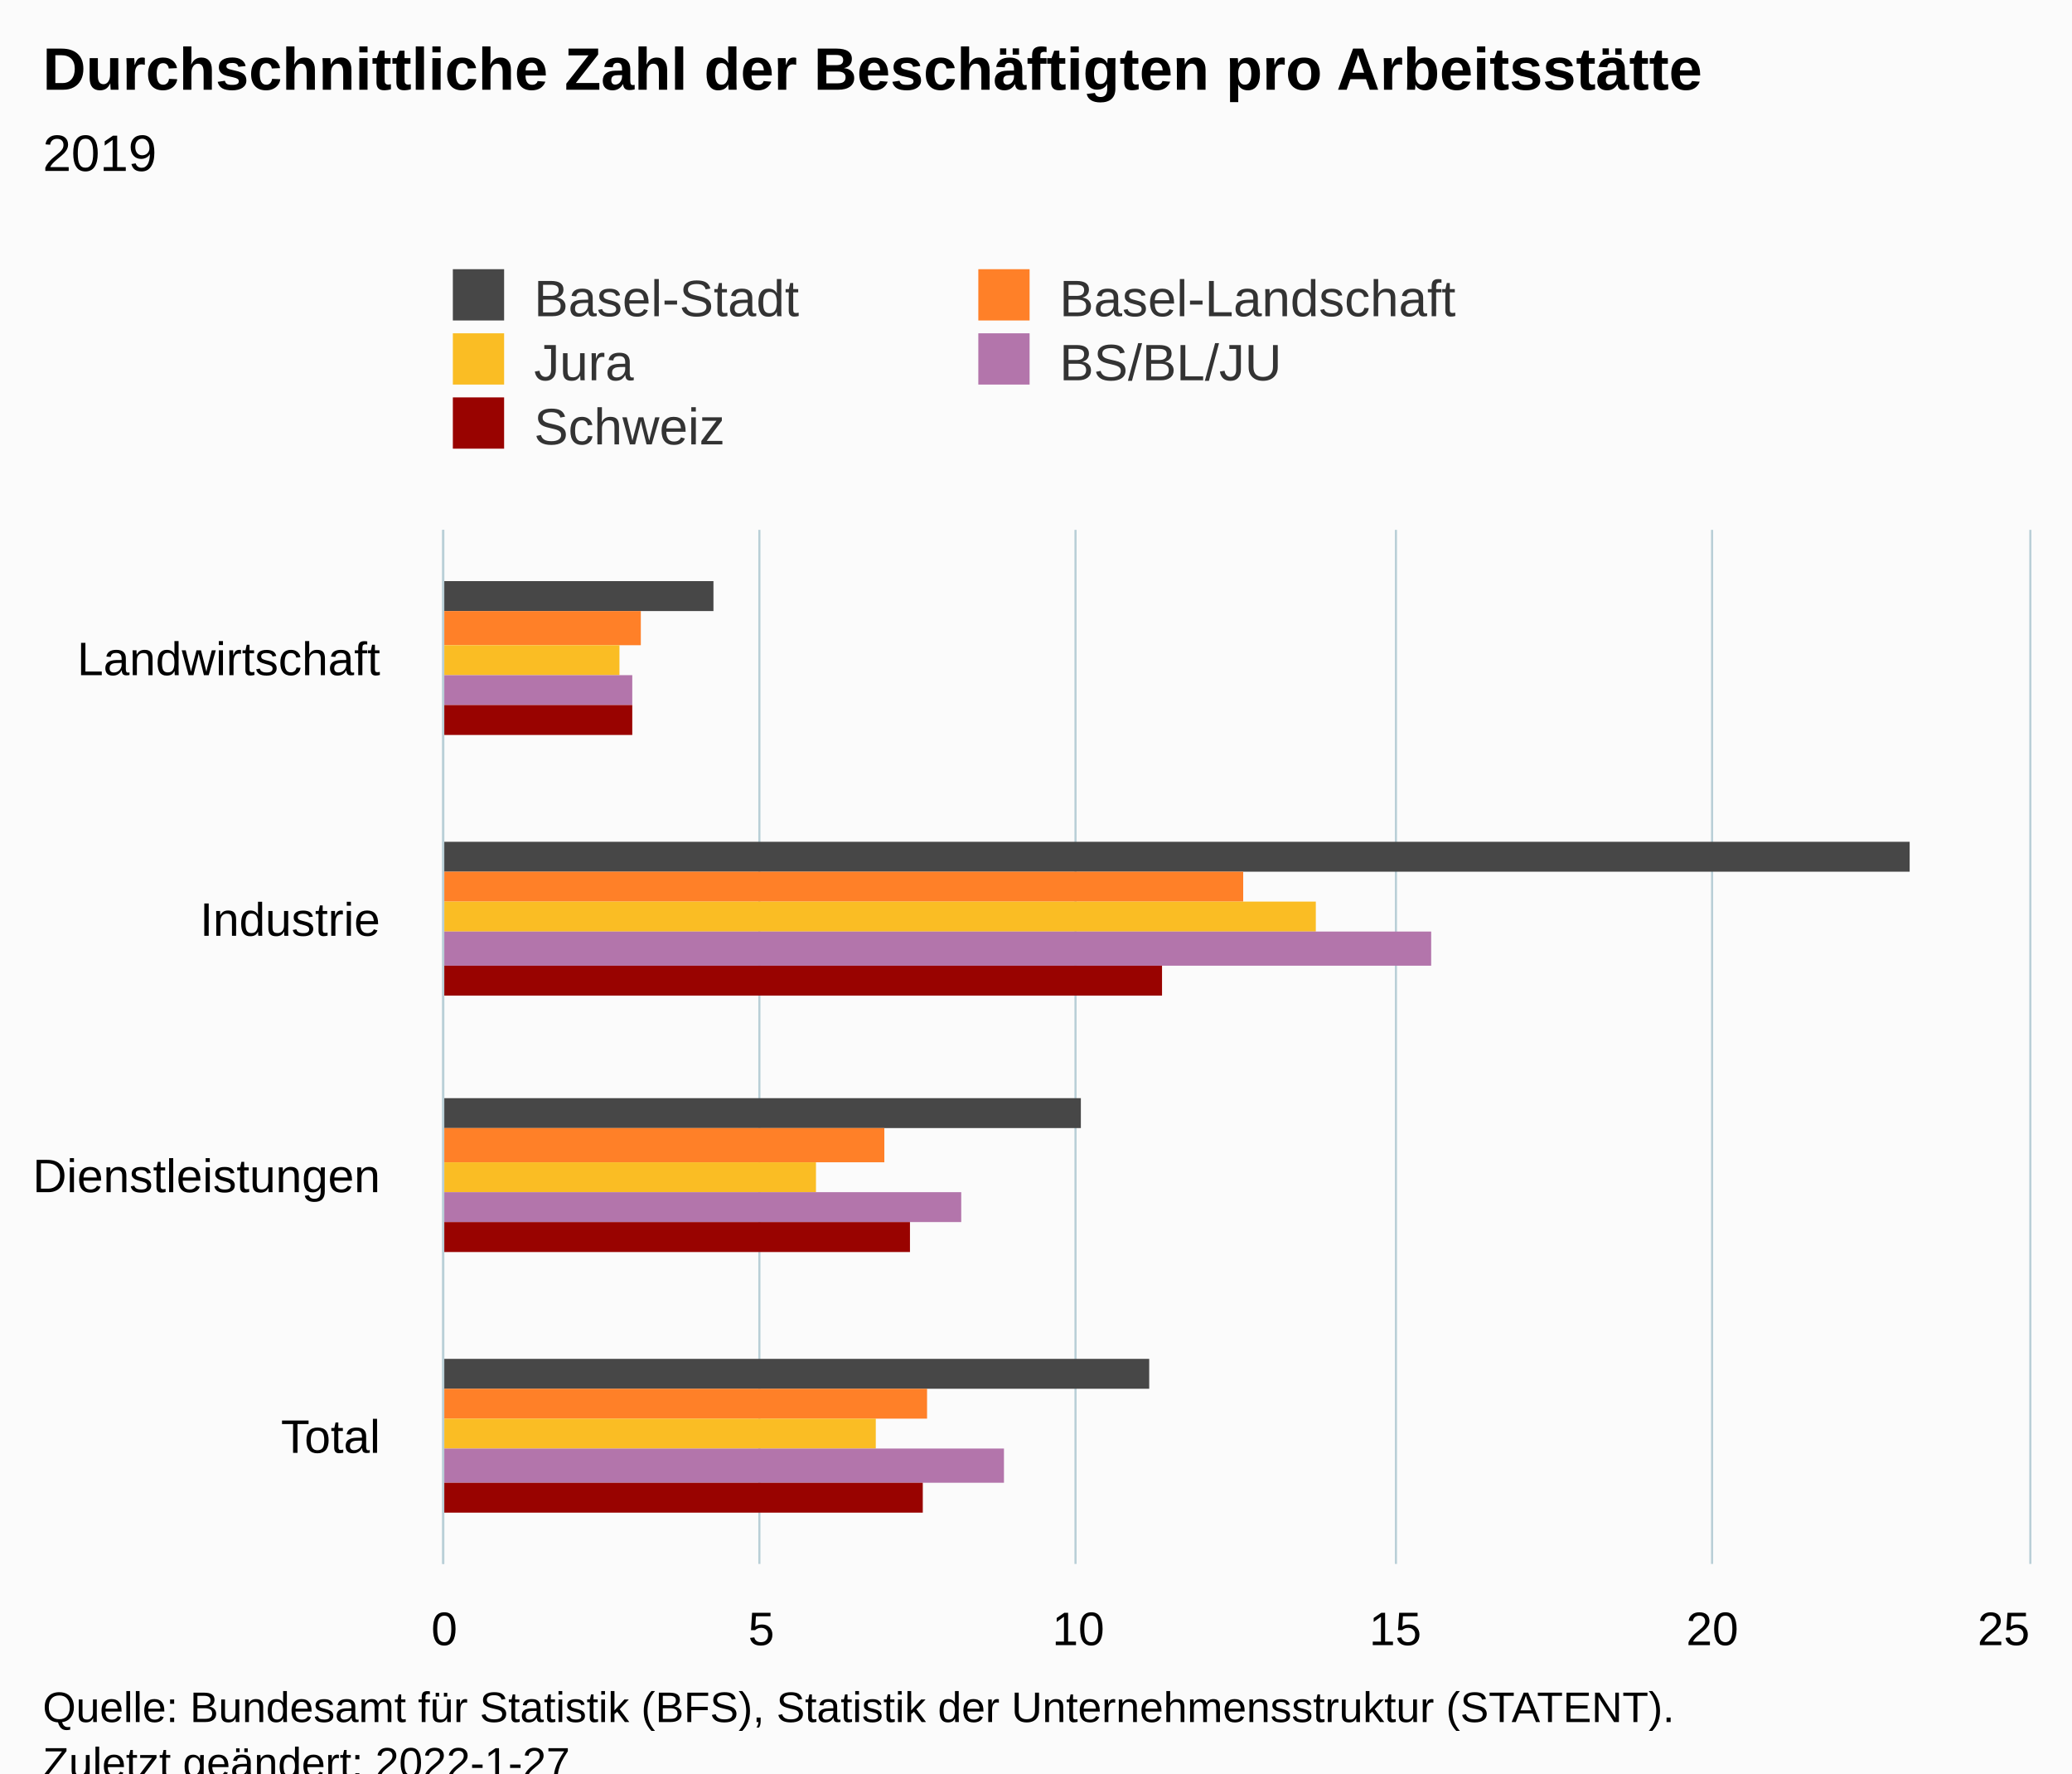
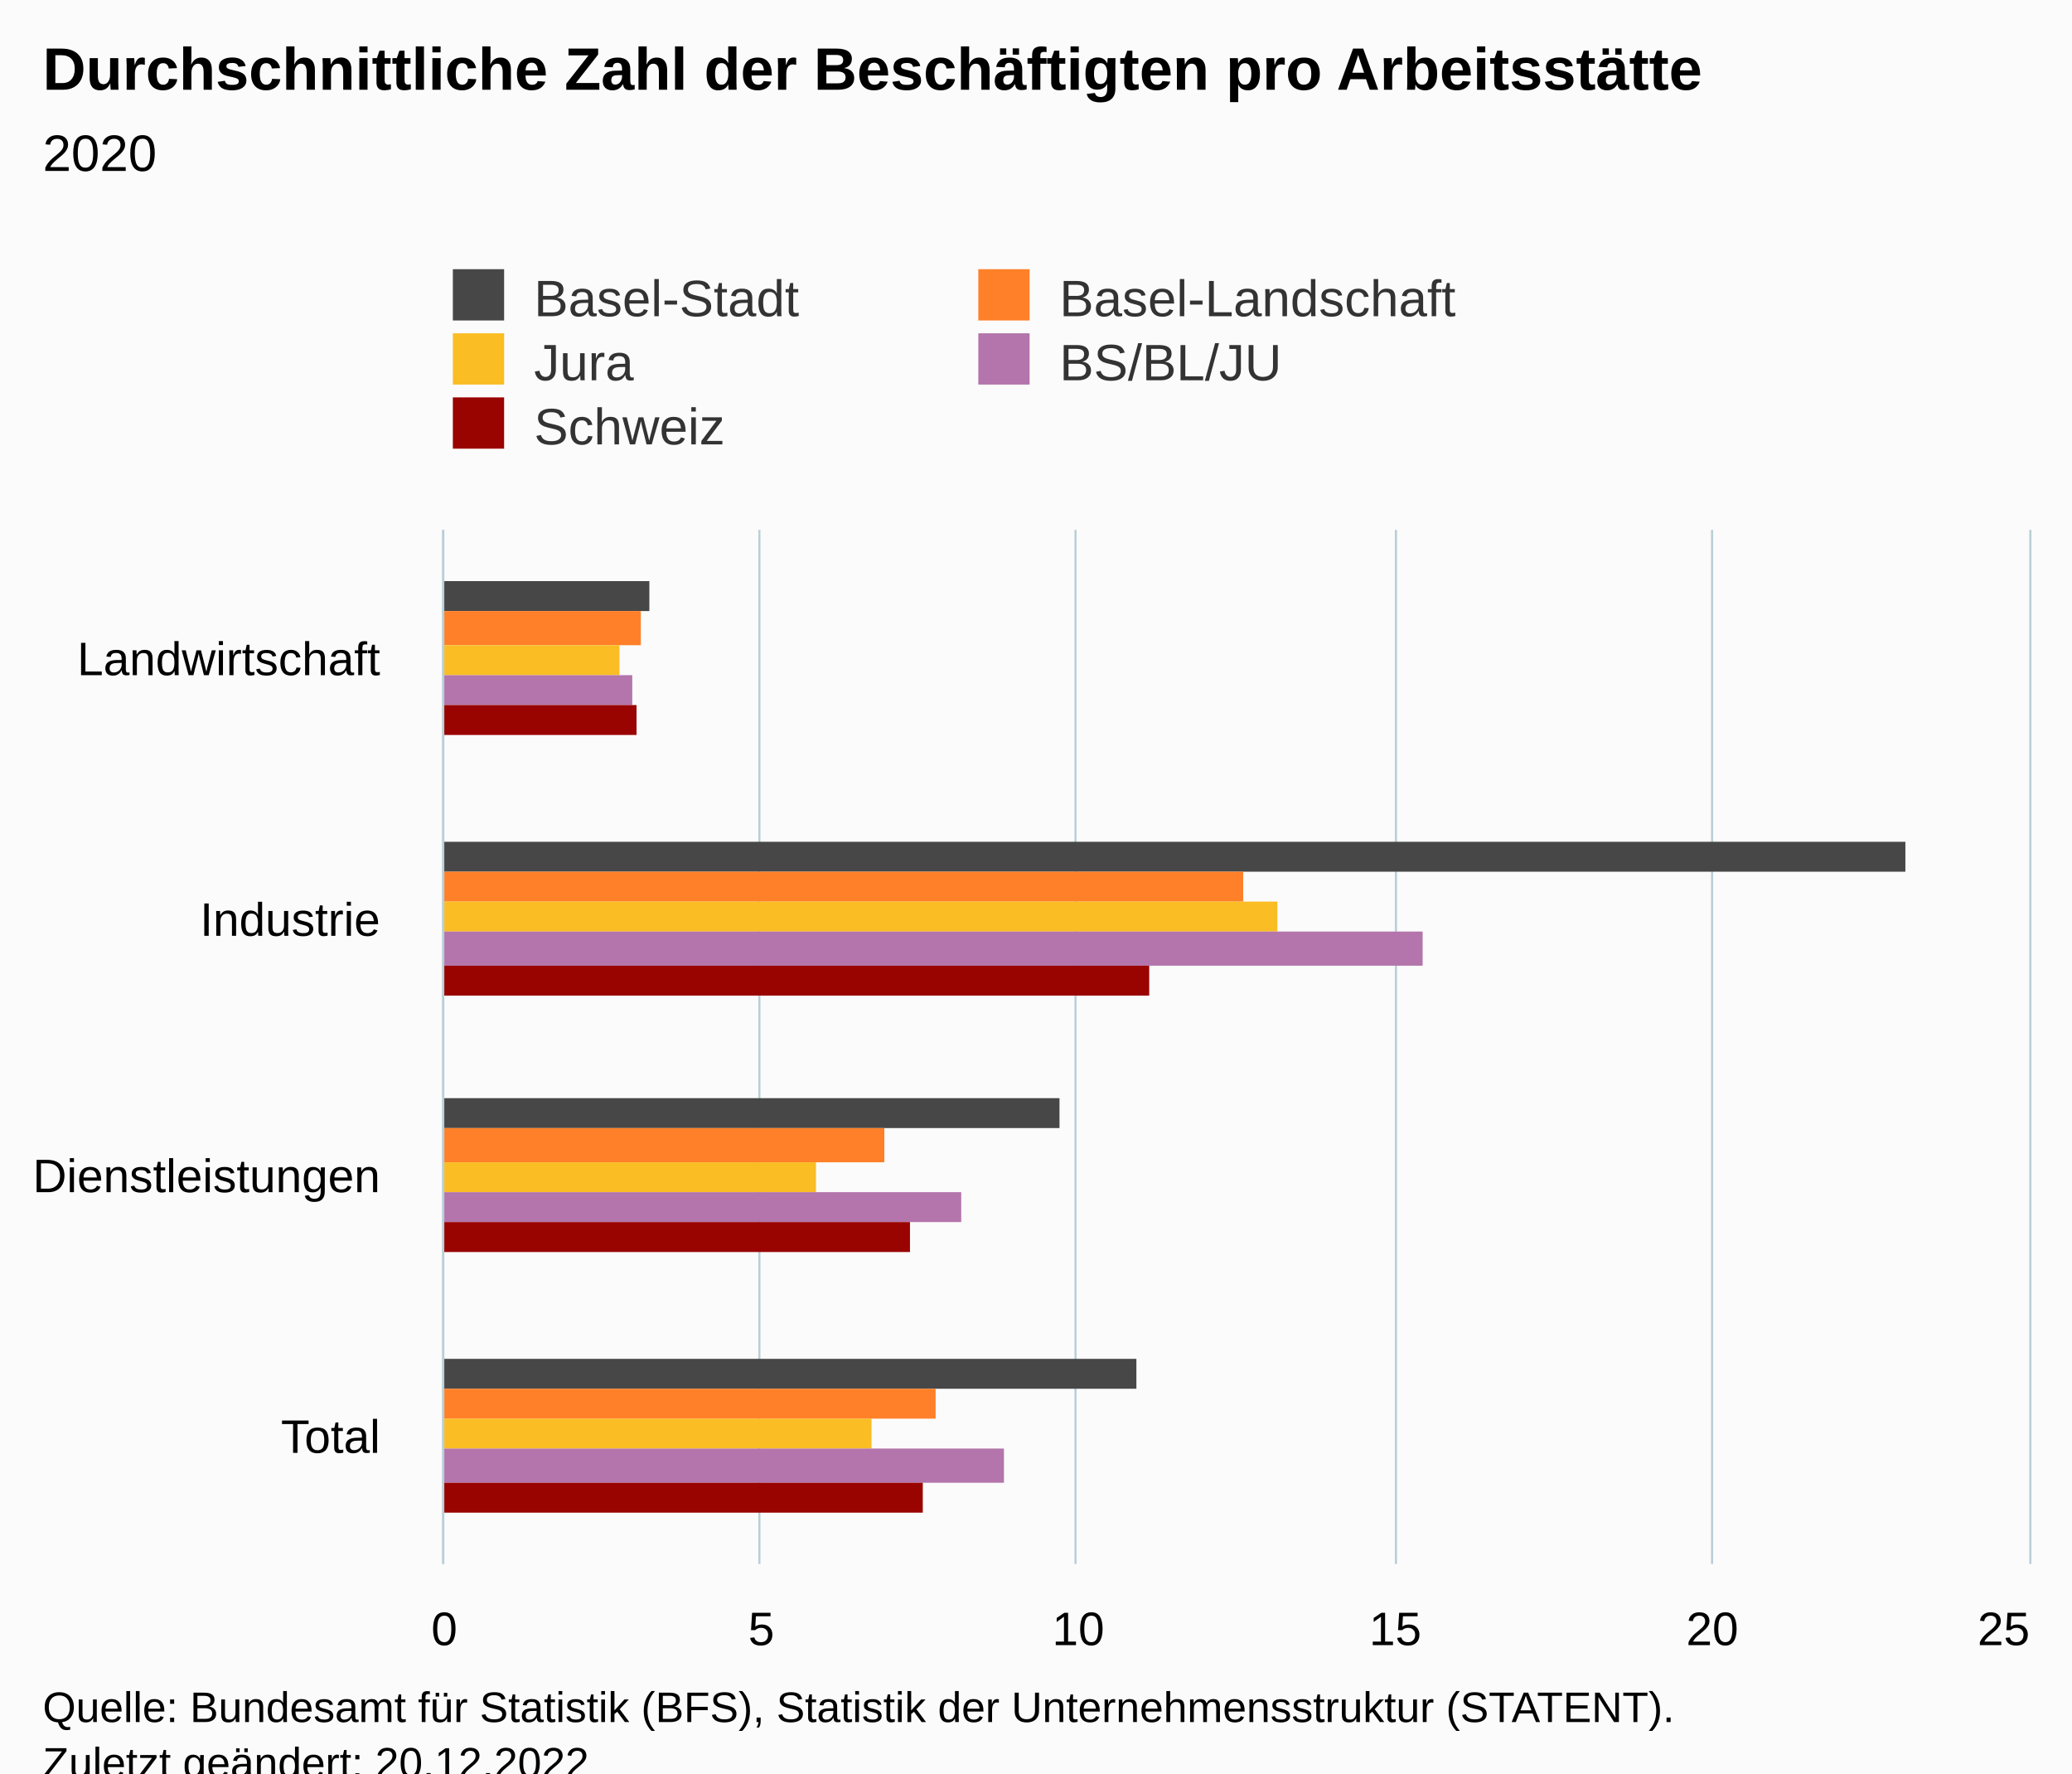
<svg xmlns="http://www.w3.org/2000/svg" version="1.1" class="highcharts-root" style="font-family:Arial;font-size:12px;" viewBox="0 0 485 415">
  <defs>
-     <clipPath id="highcharts-yidbdvk-27-">
+     <clipPath id="highcharts-v33elrh-27-">
      <rect x="0" y="0" width="242" height="371" fill="none" />
    </clipPath>
-     <clipPath id="highcharts-yidbdvk-32-">
+     <clipPath id="highcharts-v33elrh-32-">
      <rect x="0" y="0" width="242" height="371" fill="none" />
    </clipPath>
-     <clipPath id="highcharts-yidbdvk-49-">
+     <clipPath id="highcharts-v33elrh-49-">
      <rect x="104" y="124" width="371" height="242" fill="none" />
    </clipPath>
  </defs>
  <rect fill="#fbfbfb" class="highcharts-background" x="0" y="0" width="485" height="428" rx="0" ry="0" />
  <rect fill="none" class="highcharts-plot-background" x="104" y="124" width="371" height="242" />
  <g class="highcharts-pane-group" data-z-index="0" />
  <g class="highcharts-grid highcharts-xaxis-grid" data-z-index="1">
    <path fill="none" data-z-index="1" class="highcharts-grid-line" d="M 104 185.5 L 475 185.5" opacity="1" />
    <path fill="none" data-z-index="1" class="highcharts-grid-line" d="M 104 245.5 L 475 245.5" opacity="1" />
    <path fill="none" data-z-index="1" class="highcharts-grid-line" d="M 104 306.5 L 475 306.5" opacity="1" />
    <path fill="none" data-z-index="1" class="highcharts-grid-line" d="M 104 366.5 L 475 366.5" opacity="1" />
    <path fill="none" data-z-index="1" class="highcharts-grid-line" d="M 104 124.5 L 475 124.5" opacity="1" />
  </g>
  <g class="highcharts-grid highcharts-yaxis-grid" data-z-index="1">
    <path fill="none" stroke="#B9CFD7" stroke-width="0.5" data-z-index="1" class="highcharts-grid-line" d="M 103.75 124 L 103.75 366" opacity="1" />
    <path fill="none" stroke="#B9CFD7" stroke-width="0.5" data-z-index="1" class="highcharts-grid-line" d="M 177.75 124 L 177.75 366" opacity="1" />
    <path fill="none" stroke="#B9CFD7" stroke-width="0.5" data-z-index="1" class="highcharts-grid-line" d="M 251.75 124 L 251.75 366" opacity="1" />
    <path fill="none" stroke="#B9CFD7" stroke-width="0.5" data-z-index="1" class="highcharts-grid-line" d="M 326.75 124 L 326.75 366" opacity="1" />
    <path fill="none" stroke="#B9CFD7" stroke-width="0.5" data-z-index="1" class="highcharts-grid-line" d="M 400.75 124 L 400.75 366" opacity="1" />
    <path fill="none" stroke="#B9CFD7" stroke-width="0.5" data-z-index="1" class="highcharts-grid-line" d="M 475.25 124 L 475.25 366" opacity="1" />
  </g>
  <rect fill="none" class="highcharts-plot-border" data-z-index="1" x="104" y="124" width="371" height="242" />
  <g class="highcharts-axis highcharts-xaxis" data-z-index="2">
    <path fill="none" class="highcharts-axis-line" stroke="#B9CFD7" stroke-width="0.5" data-z-index="7" d="M 103.75 124 L 103.75 366" />
  </g>
  <g class="highcharts-axis highcharts-yaxis" data-z-index="2">
    <path fill="none" class="highcharts-axis-line" data-z-index="7" d="M 104 366 L 475 366" />
  </g>
  <g class="highcharts-series-group" data-z-index="3">
-     <g class="highcharts-series highcharts-series-0 highcharts-column-series" data-z-index="0.1" opacity="1" transform="translate(475,366) rotate(90) scale(-1,1) scale(1 1)" clip-path="url(#highcharts-yidbdvk-32-)">
-       <rect x="223" y="308" width="7" height="64" fill="#474747" opacity="1" class="highcharts-point" />
-       <rect x="162" y="28" width="7" height="344" fill="#474747" opacity="1" class="highcharts-point" />
-       <rect x="102" y="222" width="7" height="150" fill="#474747" opacity="1" class="highcharts-point" />
-       <rect x="41" y="206" width="7" height="166" fill="#474747" opacity="1" class="highcharts-point" />
+     <g class="highcharts-series highcharts-series-0 highcharts-column-series" data-z-index="0.1" opacity="1" transform="translate(475,366) rotate(90) scale(-1,1) scale(1 1)" clip-path="url(#highcharts-v33elrh-32-)">
+       <rect x="223" y="323" width="7" height="49" fill="#474747" opacity="1" class="highcharts-point" />
+       <rect x="162" y="29" width="7" height="343" fill="#474747" opacity="1" class="highcharts-point" />
+       <rect x="102" y="227" width="7" height="145" fill="#474747" opacity="1" class="highcharts-point" />
+       <rect x="41" y="209" width="7" height="163" fill="#474747" opacity="1" class="highcharts-point" />
    </g>
    <g class="highcharts-markers highcharts-series-0 highcharts-column-series" data-z-index="0.1" opacity="1" transform="translate(475,366) rotate(90) scale(-1,1) scale(1 1)" clip-path="none" />
-     <g class="highcharts-series highcharts-series-1 highcharts-column-series" data-z-index="0.1" opacity="1" transform="translate(475,366) rotate(90) scale(-1,1) scale(1 1)" clip-path="url(#highcharts-yidbdvk-32-)">
+     <g class="highcharts-series highcharts-series-1 highcharts-column-series" data-z-index="0.1" opacity="1" transform="translate(475,366) rotate(90) scale(-1,1) scale(1 1)" clip-path="url(#highcharts-v33elrh-32-)">
      <rect x="215" y="325" width="8" height="47" fill="#FF8028" opacity="1" class="highcharts-point" />
      <rect x="155" y="184" width="7" height="188" fill="#FF8028" opacity="1" class="highcharts-point" />
      <rect x="94" y="268" width="8" height="104" fill="#FF8028" opacity="1" class="highcharts-point" />
-       <rect x="34" y="258" width="7" height="114" fill="#FF8028" opacity="1" class="highcharts-point" />
+       <rect x="34" y="256" width="7" height="116" fill="#FF8028" opacity="1" class="highcharts-point" />
    </g>
    <g class="highcharts-markers highcharts-series-1 highcharts-column-series" data-z-index="0.1" opacity="1" transform="translate(475,366) rotate(90) scale(-1,1) scale(1 1)" clip-path="none" />
-     <g class="highcharts-series highcharts-series-2 highcharts-column-series" data-z-index="0.1" opacity="1" transform="translate(475,366) rotate(90) scale(-1,1) scale(1 1)" clip-path="url(#highcharts-yidbdvk-32-)">
+     <g class="highcharts-series highcharts-series-2 highcharts-column-series" data-z-index="0.1" opacity="1" transform="translate(475,366) rotate(90) scale(-1,1) scale(1 1)" clip-path="url(#highcharts-v33elrh-32-)">
      <rect x="208" y="330" width="7" height="42" fill="#FABD24" opacity="1" class="highcharts-point" />
-       <rect x="148" y="167" width="7" height="205" fill="#FABD24" opacity="1" class="highcharts-point" />
+       <rect x="148" y="176" width="7" height="196" fill="#FABD24" opacity="1" class="highcharts-point" />
      <rect x="87" y="284" width="7" height="88" fill="#FABD24" opacity="1" class="highcharts-point" />
-       <rect x="27" y="270" width="7" height="102" fill="#FABD24" opacity="1" class="highcharts-point" />
+       <rect x="27" y="271" width="7" height="101" fill="#FABD24" opacity="1" class="highcharts-point" />
    </g>
    <g class="highcharts-markers highcharts-series-2 highcharts-column-series" data-z-index="0.1" opacity="1" transform="translate(475,366) rotate(90) scale(-1,1) scale(1 1)" clip-path="none" />
-     <g class="highcharts-series highcharts-series-3 highcharts-column-series" data-z-index="0.1" opacity="1" transform="translate(475,366) rotate(90) scale(-1,1) scale(1 1)" clip-path="url(#highcharts-yidbdvk-32-)">
+     <g class="highcharts-series highcharts-series-3 highcharts-column-series" data-z-index="0.1" opacity="1" transform="translate(475,366) rotate(90) scale(-1,1) scale(1 1)" clip-path="url(#highcharts-v33elrh-32-)">
      <rect x="201" y="327" width="7" height="45" fill="#B375AB" opacity="1" class="highcharts-point" />
-       <rect x="140" y="140" width="8" height="232" fill="#B375AB" opacity="1" class="highcharts-point" />
+       <rect x="140" y="142" width="8" height="230" fill="#B375AB" opacity="1" class="highcharts-point" />
      <rect x="80" y="250" width="7" height="122" fill="#B375AB" opacity="1" class="highcharts-point" />
      <rect x="19" y="240" width="8" height="132" fill="#B375AB" opacity="1" class="highcharts-point" />
    </g>
    <g class="highcharts-markers highcharts-series-3 highcharts-column-series" data-z-index="0.1" opacity="1" transform="translate(475,366) rotate(90) scale(-1,1) scale(1 1)" clip-path="none" />
-     <g class="highcharts-series highcharts-series-4 highcharts-column-series" data-z-index="0.1" opacity="1" transform="translate(475,366) rotate(90) scale(-1,1) scale(1 1)" clip-path="url(#highcharts-yidbdvk-32-)">
-       <rect x="194" y="327" width="7" height="45" fill="#990300" opacity="1" class="highcharts-point" />
-       <rect x="133" y="203" width="7" height="169" fill="#990300" opacity="1" class="highcharts-point" />
+     <g class="highcharts-series highcharts-series-4 highcharts-column-series" data-z-index="0.1" opacity="1" transform="translate(475,366) rotate(90) scale(-1,1) scale(1 1)" clip-path="url(#highcharts-v33elrh-32-)">
+       <rect x="194" y="326" width="7" height="46" fill="#990300" opacity="1" class="highcharts-point" />
+       <rect x="133" y="206" width="7" height="166" fill="#990300" opacity="1" class="highcharts-point" />
      <rect x="73" y="262" width="7" height="110" fill="#990300" opacity="1" class="highcharts-point" />
      <rect x="12" y="259" width="7" height="113" fill="#990300" opacity="1" class="highcharts-point" />
    </g>
    <g class="highcharts-markers highcharts-series-4 highcharts-column-series" data-z-index="0.1" opacity="1" transform="translate(475,366) rotate(90) scale(-1,1) scale(1 1)" clip-path="none" />
  </g>
  <text x="10" text-anchor="start" class="highcharts-title" data-z-index="4" style="color:#000000;font-size:14px;font-weight:bold;fill:#000000;" y="21">
    <tspan>Durchschnittliche Zahl der Beschäftigten pro Arbeitsstätte</tspan>
  </text>
  <text x="10" text-anchor="start" class="highcharts-subtitle" data-z-index="4" style="color:#000000;font-size:12px;font-weight:normal;fill:#000000;" y="40">
-     <tspan>2019</tspan>
+     <tspan>2020</tspan>
  </text>
  <text x="10" text-anchor="start" class="highcharts-caption" data-z-index="4" style="color:#666666;fill:#666666;" y="400" />
  <g class="highcharts-legend" data-z-index="7" transform="translate(96,56)">
    <rect fill="none" class="highcharts-legend-box" rx="0" ry="0" x="0" y="0" width="257" height="56" visibility="visible" />
    <g data-z-index="1">
      <g>
        <g class="highcharts-legend-item highcharts-column-series highcharts-color-undefined highcharts-series-0" data-z-index="1" transform="translate(8,3)">
          <text x="21" style="color:#333333;cursor:pointer;font-size:12px;font-weight:normal;fill:#333333;" text-anchor="start" data-z-index="2" y="15">
            <tspan>Basel-Stadt</tspan>
          </text>
          <rect x="2" y="4" width="12" height="12" fill="#474747" class="highcharts-point" data-z-index="3" />
        </g>
        <g class="highcharts-legend-item highcharts-column-series highcharts-color-undefined highcharts-series-1" data-z-index="1" transform="translate(131,3)">
          <text x="21" y="15" style="color:#333333;cursor:pointer;font-size:12px;font-weight:normal;fill:#333333;" text-anchor="start" data-z-index="2">
            <tspan>Basel-Landschaft</tspan>
          </text>
          <rect x="2" y="4" width="12" height="12" fill="#FF8028" class="highcharts-point" data-z-index="3" />
        </g>
        <g class="highcharts-legend-item highcharts-column-series highcharts-color-undefined highcharts-series-2" data-z-index="1" transform="translate(8,18)">
          <text x="21" y="15" style="color:#333333;cursor:pointer;font-size:12px;font-weight:normal;fill:#333333;" text-anchor="start" data-z-index="2">
            <tspan>Jura</tspan>
          </text>
          <rect x="2" y="4" width="12" height="12" fill="#FABD24" class="highcharts-point" data-z-index="3" />
        </g>
        <g class="highcharts-legend-item highcharts-column-series highcharts-color-undefined highcharts-series-3" data-z-index="1" transform="translate(131,18)">
          <text x="21" y="15" style="color:#333333;cursor:pointer;font-size:12px;font-weight:normal;fill:#333333;" text-anchor="start" data-z-index="2">
            <tspan>BS/BL/JU</tspan>
          </text>
          <rect x="2" y="4" width="12" height="12" fill="#B375AB" class="highcharts-point" data-z-index="3" />
        </g>
        <g class="highcharts-legend-item highcharts-column-series highcharts-color-undefined highcharts-series-4" data-z-index="1" transform="translate(8,33)">
          <text x="21" y="15" style="color:#333333;cursor:pointer;font-size:12px;font-weight:normal;fill:#333333;" text-anchor="start" data-z-index="2">
            <tspan>Schweiz</tspan>
          </text>
          <rect x="2" y="4" width="12" height="12" fill="#990300" class="highcharts-point" data-z-index="3" />
        </g>
      </g>
    </g>
  </g>
  <g class="highcharts-axis-labels highcharts-xaxis-labels" data-z-index="7">
    <text x="89" style="color:#000000;cursor:default;font-size:11px;fill:#000000;" text-anchor="end" transform="translate(0,0)" y="158" opacity="1">Landwirtschaft</text>
    <text x="89" style="color:#000000;cursor:default;font-size:11px;fill:#000000;" text-anchor="end" transform="translate(0,0)" y="219" opacity="1">Industrie</text>
    <text x="89" style="color:#000000;cursor:default;font-size:11px;fill:#000000;" text-anchor="end" transform="translate(0,0)" y="279" opacity="1">Dienstleistungen</text>
    <text x="89" style="color:#000000;cursor:default;font-size:11px;fill:#000000;" text-anchor="end" transform="translate(0,0)" y="340" opacity="1">Total</text>
  </g>
  <g class="highcharts-axis-labels highcharts-yaxis-labels" data-z-index="7">
    <text x="104" style="color:#000000;cursor:default;font-size:11px;fill:#000000;" text-anchor="middle" transform="translate(0,0)" y="385" opacity="1">0</text>
    <text x="178.2" style="color:#000000;cursor:default;font-size:11px;fill:#000000;" text-anchor="middle" transform="translate(0,0)" y="385" opacity="1">5</text>
    <text x="252.4" style="color:#000000;cursor:default;font-size:11px;fill:#000000;" text-anchor="middle" transform="translate(0,0)" y="385" opacity="1">10</text>
    <text x="326.6" style="color:#000000;cursor:default;font-size:11px;fill:#000000;" text-anchor="middle" transform="translate(0,0)" y="385" opacity="1">15</text>
    <text x="400.8" style="color:#000000;cursor:default;font-size:11px;fill:#000000;" text-anchor="middle" transform="translate(0,0)" y="385" opacity="1">20</text>
    <text x="469" style="color:#000000;cursor:default;font-size:11px;fill:#000000;" text-anchor="middle" transform="translate(0,0)" y="385" opacity="1">25</text>
  </g>
  <text x="10" class="highcharts-credits" text-anchor="start" data-z-index="8" style="cursor:default;color:#000000;font-size:10px;fill:#000000;" y="403">
    <tspan>Quelle: Bundesamt für Statistik (BFS), Statistik der Unternehmensstruktur (STATENT).</tspan>
-     <tspan x="10" dy="13">Zuletzt geändert: 2022-1-27</tspan>
+     <tspan x="10" dy="13">Zuletzt geändert: 20.12.2022</tspan>
  </text>
-   <g class="highcharts-control-points" data-z-index="99" clip-path="url(#highcharts-yidbdvk-49-)" />
+   <g class="highcharts-control-points" data-z-index="99" clip-path="url(#highcharts-v33elrh-49-)" />
</svg>
